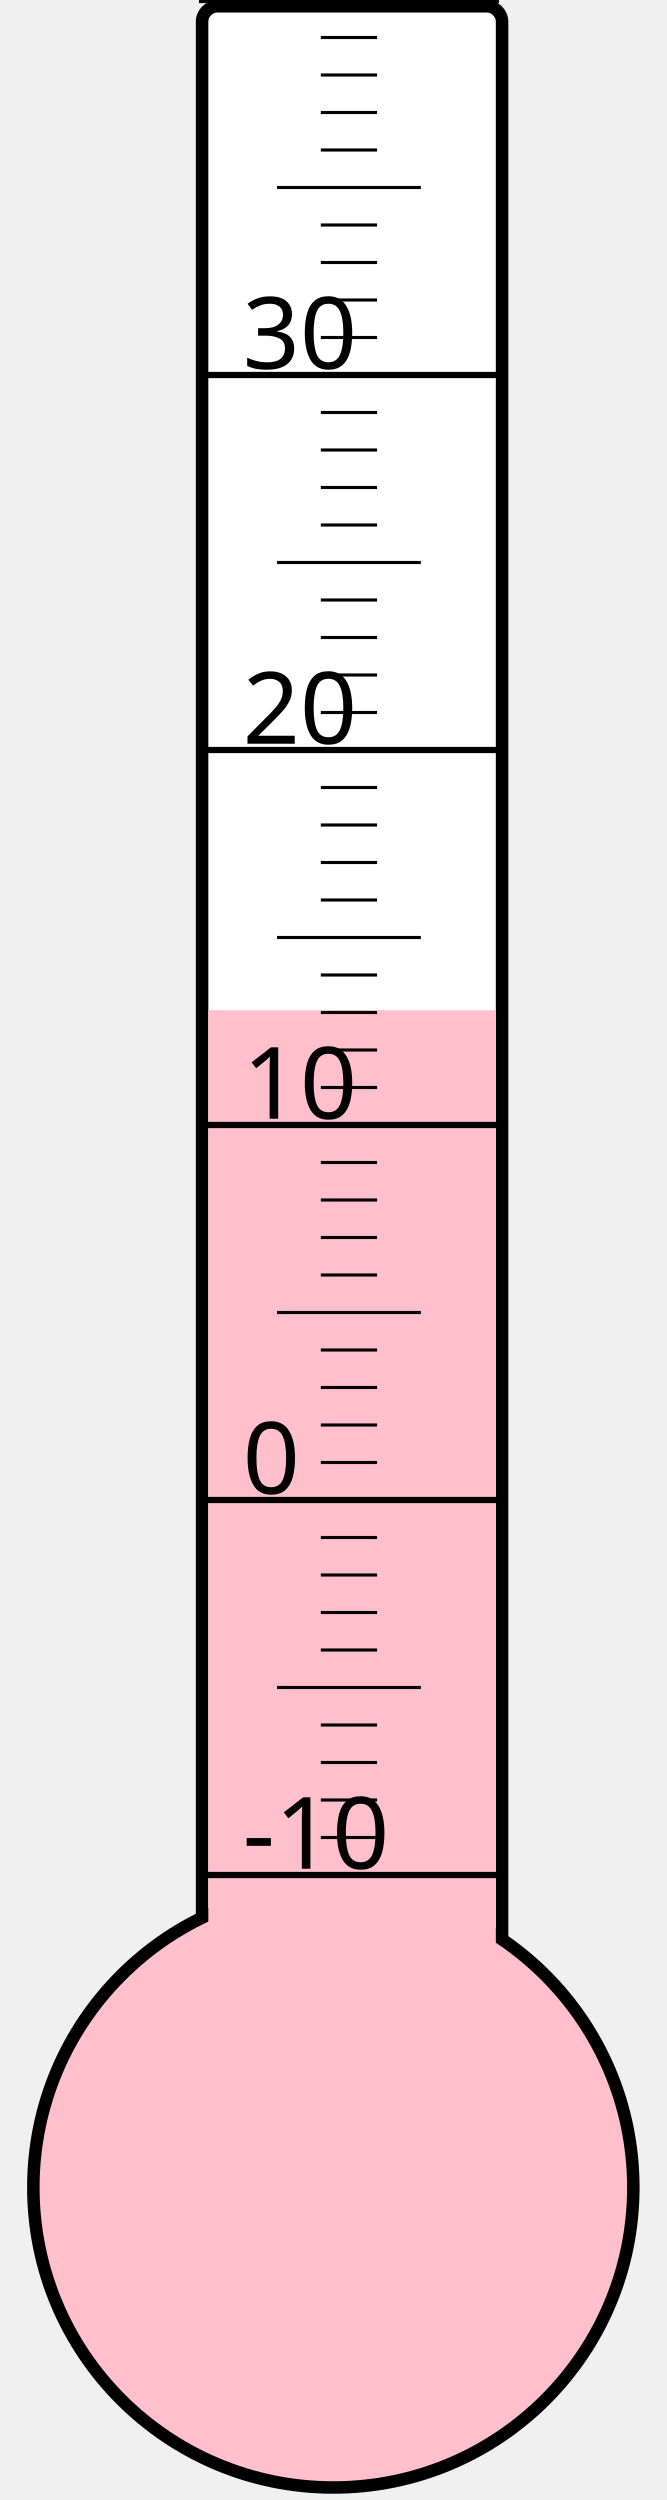
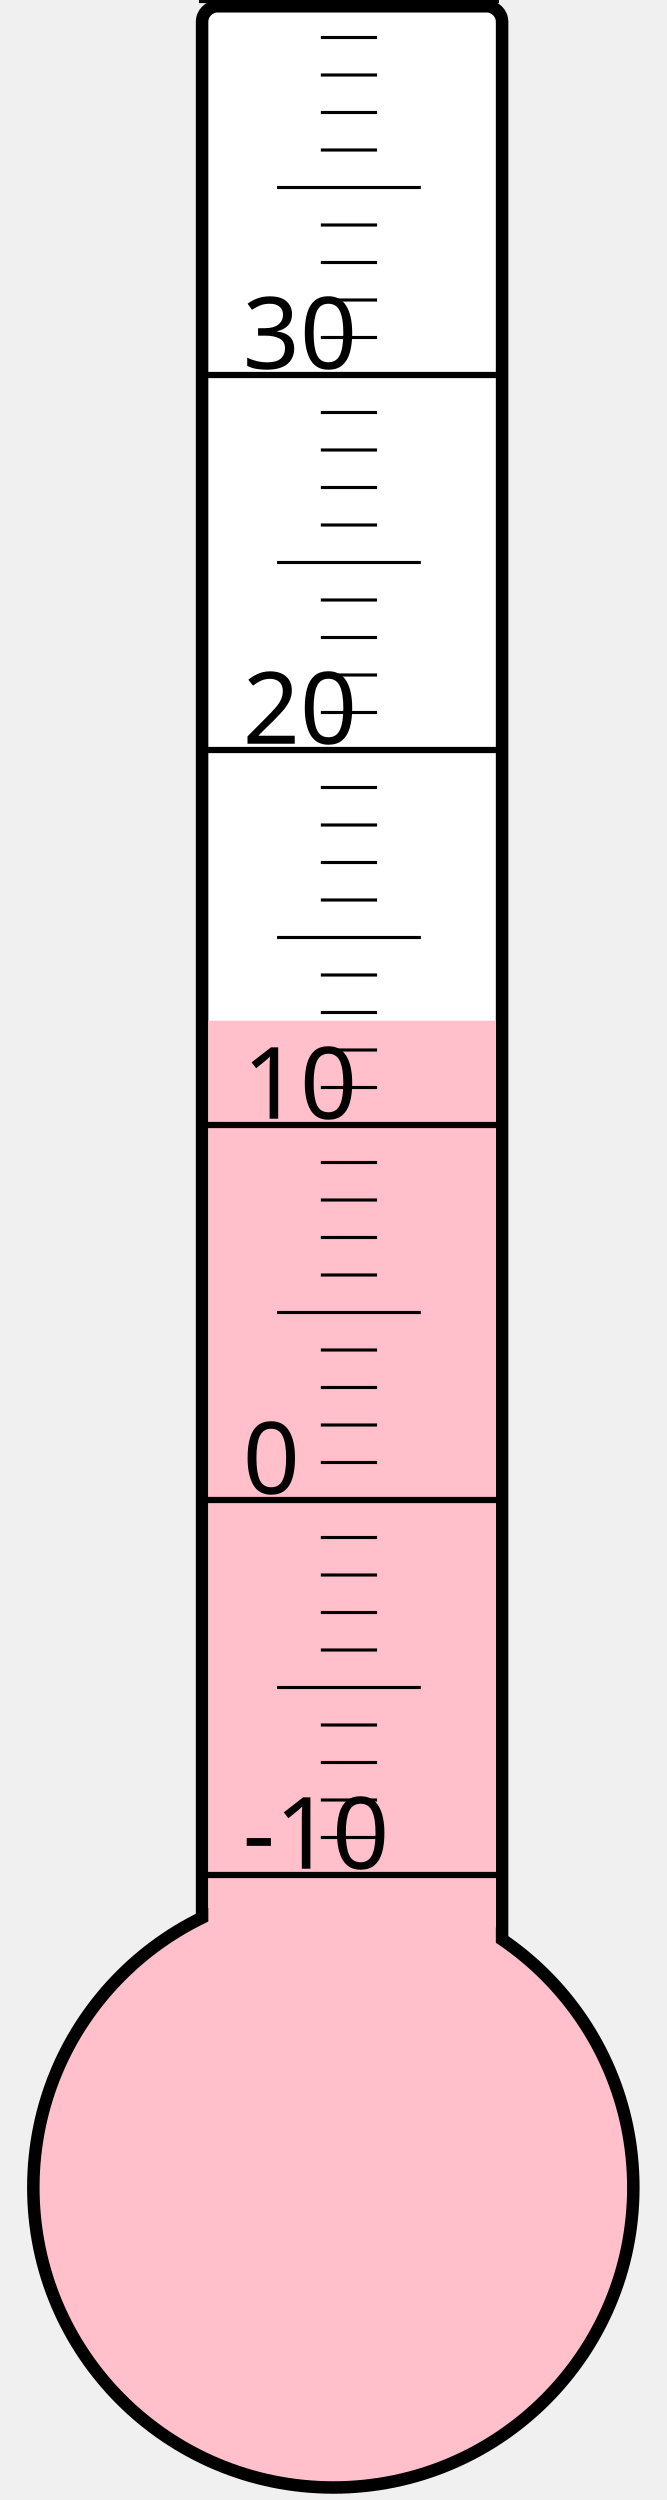
<svg xmlns="http://www.w3.org/2000/svg" width="40px" height="150px" viewBox="0 0 200 800">
  <rect width="200" height="800" x="0" y="0" style="fill: #ffffeb; fill-opacity: 0;" />
  <rect width="96" height="680" x="58" y="2" rx="5" ry="5" style="fill: white; fill-opacity: 1; stroke: black; stroke-width: 4;" />
  <circle cx="100" cy="700" r="96" style="fill: pink; stroke: black; stroke-width: 4;" />
-   <rect width="92" height="376.75" x="60" y="323.25" style="fill: pink; fill-opacity: 1; stroke-width: 0;" />
+   <rect width="92" height="373.375" x="60" y="326.625" style="fill: pink; fill-opacity: 1; stroke-width: 0;" />
  <text x="71" y="598" style="font-family: sans-serif; font-size: 24pt;">-10</text>
  <text x="71" y="478" style="font-family: sans-serif; font-size: 24pt;">0</text>
  <text x="71" y="358" style="font-family: sans-serif; font-size: 24pt;">10</text>
  <text x="71" y="238" style="font-family: sans-serif; font-size: 24pt;">20</text>
  <text x="71" y="118" style="font-family: sans-serif; font-size: 24pt;">30</text>
  <g style="stroke: black;">
    <line x1="57" y1="600" x2="153" y2="600" style="stroke-width: 2;" />
    <line x1="96" y1="588" x2="114" y2="588" style="stroke-width: 1;" />
    <line x1="96" y1="576" x2="114" y2="576" style="stroke-width: 1;" />
    <line x1="96" y1="564" x2="114" y2="564" style="stroke-width: 1;" />
    <line x1="96" y1="552" x2="114" y2="552" style="stroke-width: 1;" />
    <line x1="82" y1="540" x2="128" y2="540" style="stroke-width: 1;" />
    <line x1="96" y1="528" x2="114" y2="528" style="stroke-width: 1;" />
    <line x1="96" y1="516" x2="114" y2="516" style="stroke-width: 1;" />
    <line x1="96" y1="504" x2="114" y2="504" style="stroke-width: 1;" />
    <line x1="96" y1="492" x2="114" y2="492" style="stroke-width: 1;" />
    <line x1="57" y1="480" x2="153" y2="480" style="stroke-width: 2;" />
    <line x1="96" y1="468" x2="114" y2="468" style="stroke-width: 1;" />
    <line x1="96" y1="456" x2="114" y2="456" style="stroke-width: 1;" />
    <line x1="96" y1="444" x2="114" y2="444" style="stroke-width: 1;" />
    <line x1="96" y1="432" x2="114" y2="432" style="stroke-width: 1;" />
    <line x1="82" y1="420" x2="128" y2="420" style="stroke-width: 1;" />
    <line x1="96" y1="408" x2="114" y2="408" style="stroke-width: 1;" />
    <line x1="96" y1="396" x2="114" y2="396" style="stroke-width: 1;" />
    <line x1="96" y1="384" x2="114" y2="384" style="stroke-width: 1;" />
    <line x1="96" y1="372" x2="114" y2="372" style="stroke-width: 1;" />
    <line x1="57" y1="360" x2="153" y2="360" style="stroke-width: 2;" />
    <line x1="96" y1="348" x2="114" y2="348" style="stroke-width: 1;" />
    <line x1="96" y1="336" x2="114" y2="336" style="stroke-width: 1;" />
    <line x1="96" y1="324" x2="114" y2="324" style="stroke-width: 1;" />
    <line x1="96" y1="312" x2="114" y2="312" style="stroke-width: 1;" />
    <line x1="82" y1="300" x2="128" y2="300" style="stroke-width: 1;" />
    <line x1="96" y1="288" x2="114" y2="288" style="stroke-width: 1;" />
    <line x1="96" y1="276" x2="114" y2="276" style="stroke-width: 1;" />
    <line x1="96" y1="264" x2="114" y2="264" style="stroke-width: 1;" />
    <line x1="96" y1="252" x2="114" y2="252" style="stroke-width: 1;" />
    <line x1="57" y1="240" x2="153" y2="240" style="stroke-width: 2;" />
    <line x1="96" y1="228" x2="114" y2="228" style="stroke-width: 1;" />
    <line x1="96" y1="216" x2="114" y2="216" style="stroke-width: 1;" />
    <line x1="96" y1="204" x2="114" y2="204" style="stroke-width: 1;" />
    <line x1="96" y1="192" x2="114" y2="192" style="stroke-width: 1;" />
    <line x1="82" y1="180" x2="128" y2="180" style="stroke-width: 1;" />
    <line x1="96" y1="168" x2="114" y2="168" style="stroke-width: 1;" />
    <line x1="96" y1="156" x2="114" y2="156" style="stroke-width: 1;" />
    <line x1="96" y1="144" x2="114" y2="144" style="stroke-width: 1;" />
    <line x1="96" y1="132" x2="114" y2="132" style="stroke-width: 1;" />
    <line x1="57" y1="120" x2="153" y2="120" style="stroke-width: 2;" />
    <line x1="96" y1="108" x2="114" y2="108" style="stroke-width: 1;" />
    <line x1="96" y1="96" x2="114" y2="96" style="stroke-width: 1;" />
    <line x1="96" y1="84" x2="114" y2="84" style="stroke-width: 1;" />
    <line x1="96" y1="72" x2="114" y2="72" style="stroke-width: 1;" />
    <line x1="82" y1="60" x2="128" y2="60" style="stroke-width: 1;" />
    <line x1="96" y1="48" x2="114" y2="48" style="stroke-width: 1;" />
    <line x1="96" y1="36" x2="114" y2="36" style="stroke-width: 1;" />
    <line x1="96" y1="24" x2="114" y2="24" style="stroke-width: 1;" />
    <line x1="96" y1="12" x2="114" y2="12" style="stroke-width: 1;" />
    <line x1="57" y1="0" x2="153" y2="0" style="stroke-width: 2;" />
  </g>
</svg>
